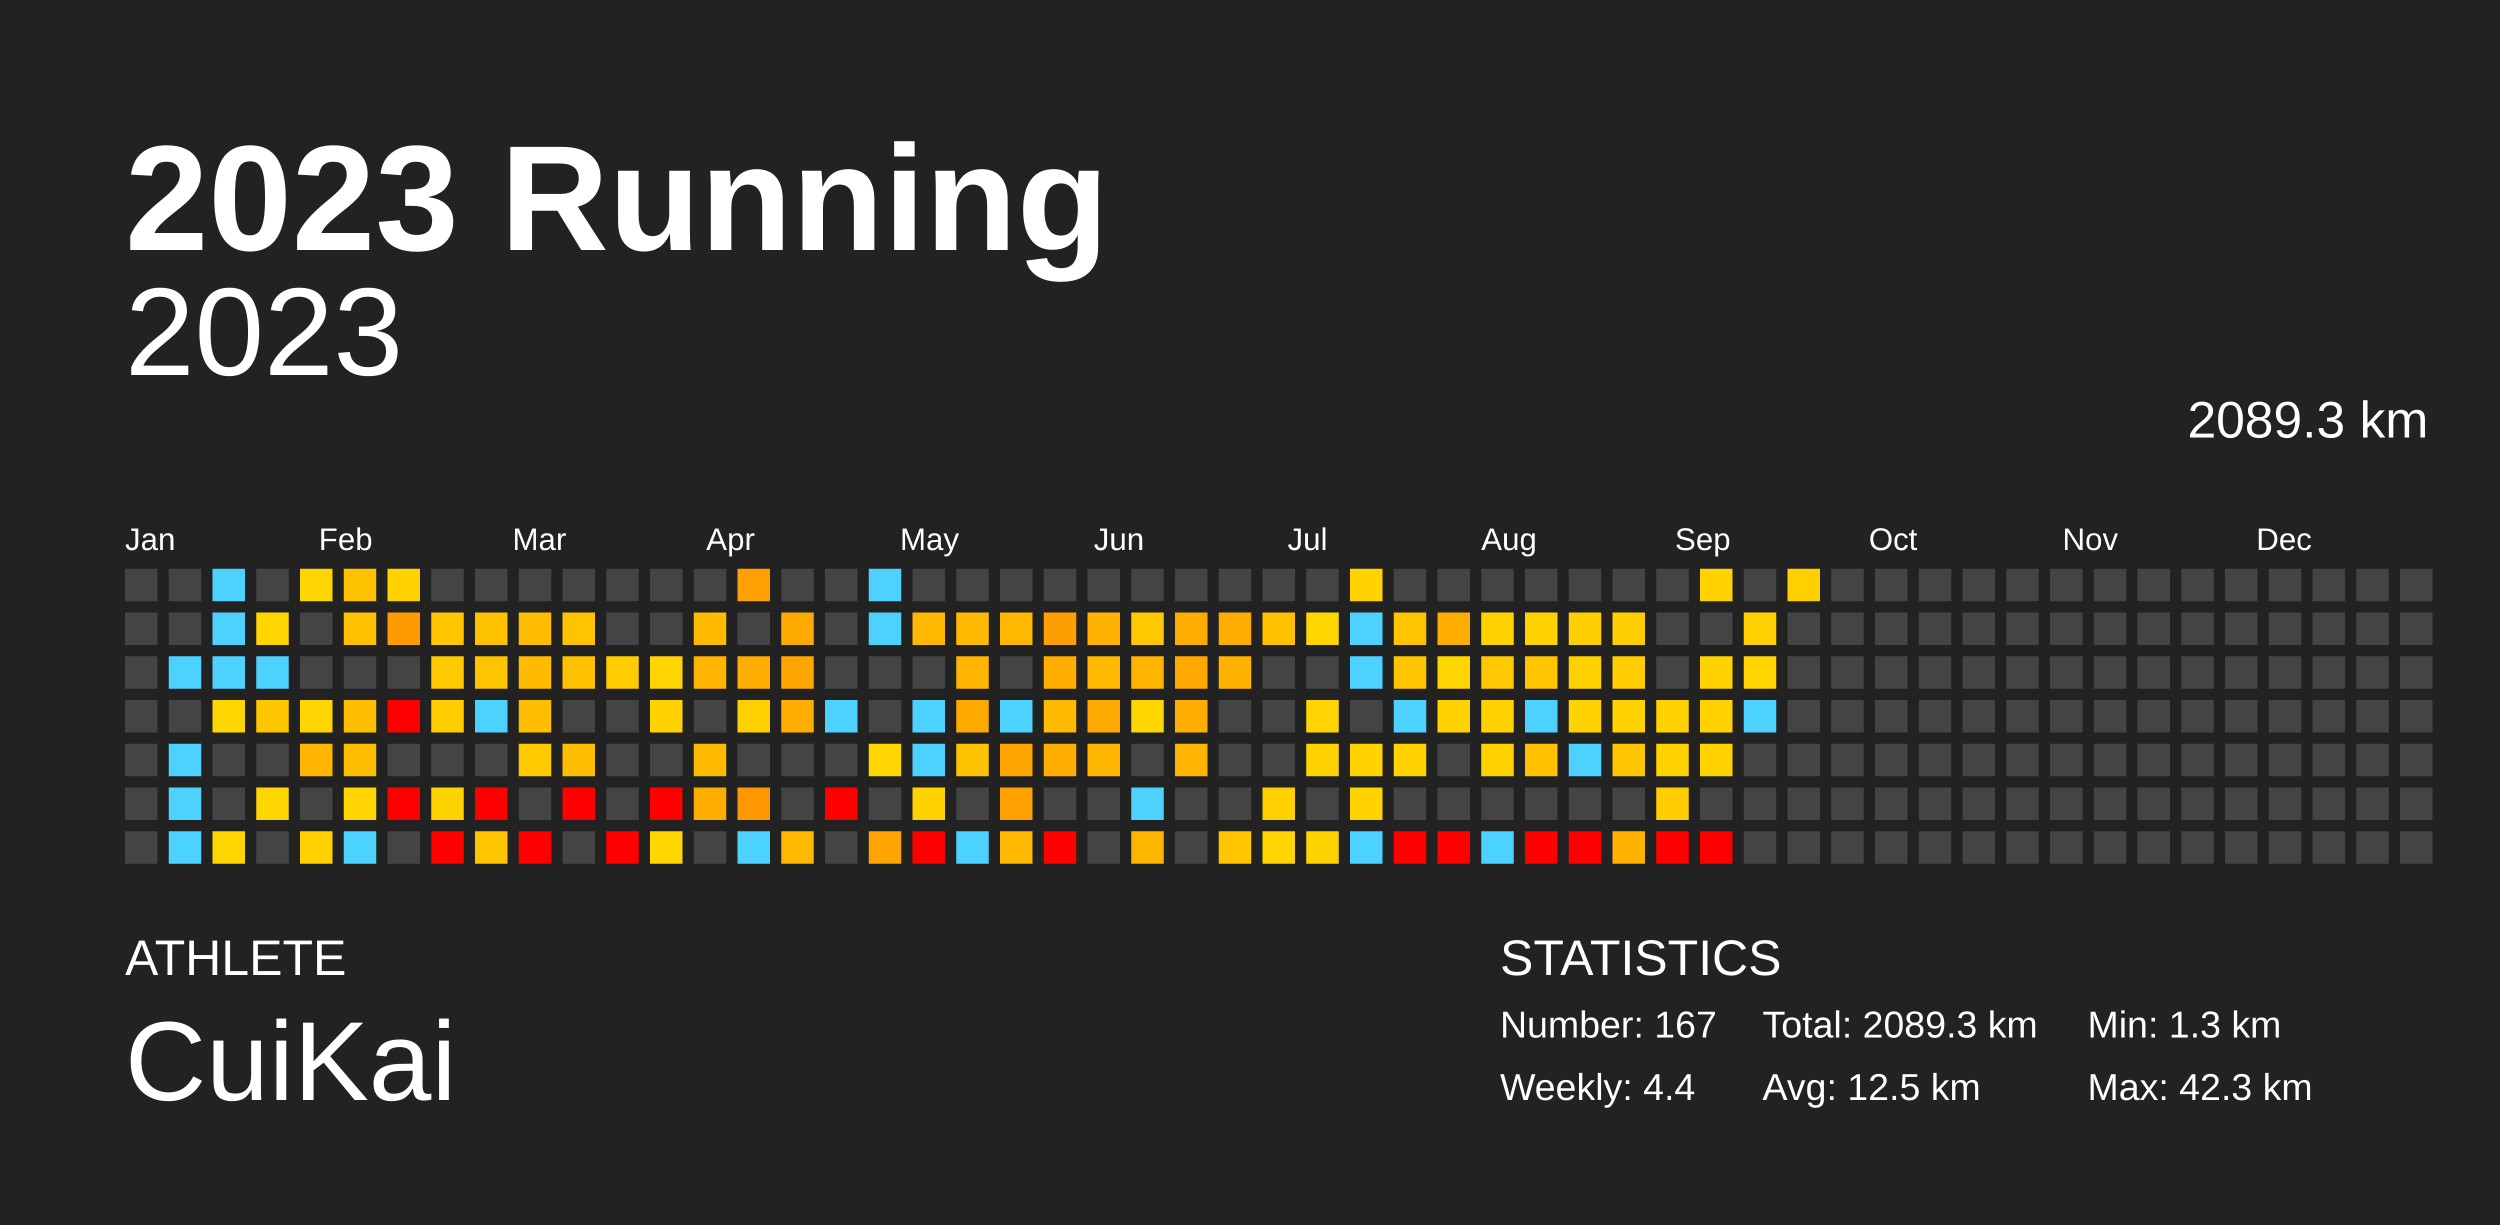
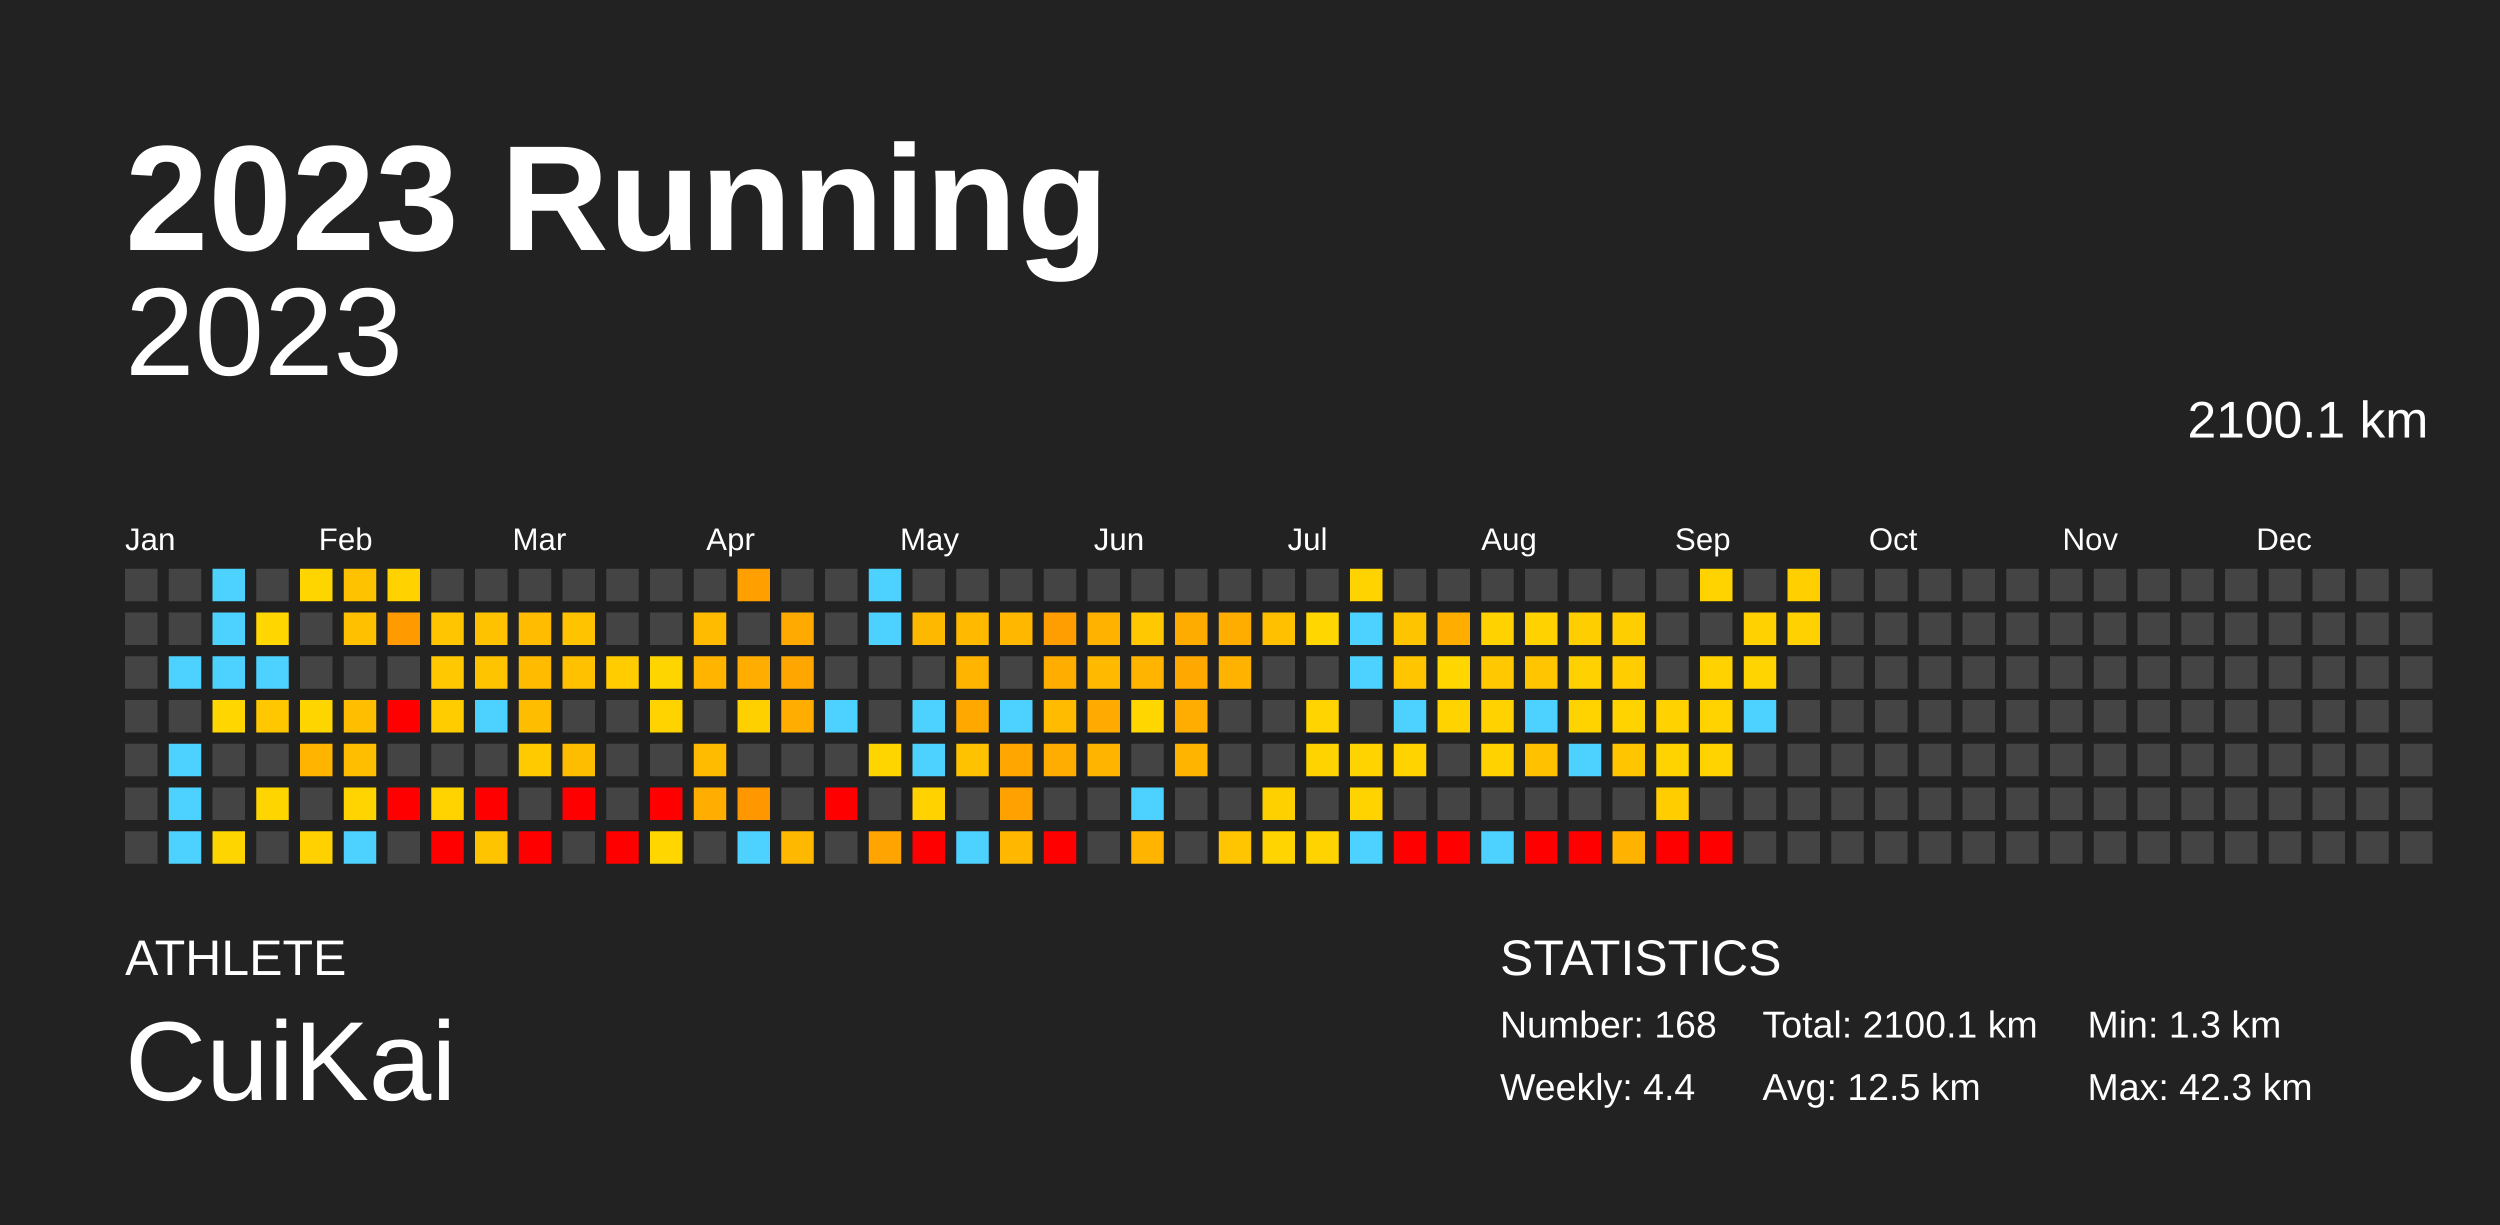
<svg xmlns="http://www.w3.org/2000/svg" baseProfile="full" height="98mm" version="1.1" viewBox="0,0,200,98" width="200mm">
  <defs />
  <rect fill="#222222" height="98" width="200" x="0" y="0" />
  <text fill="#FFFFFF" style="font-size:12px; font-family:Arial; font-weight:bold;" x="10" y="20">2023 Running</text>
  <text fill="#FFFFFF" style="font-size:4px; font-family:Arial" x="10" y="78">ATHLETE</text>
  <text fill="#FFFFFF" style="font-size:9px; font-family:Arial" x="10" y="88">CuiKai</text>
  <text fill="#FFFFFF" style="font-size:4px; font-family:Arial" x="120" y="78">STATISTICS</text>
-   <text fill="#FFFFFF" style="font-size:3px; font-family:Arial" x="120" y="83">Number: 167</text>
+   <text fill="#FFFFFF" style="font-size:3px; font-family:Arial" x="120" y="83">Number: 168</text>
  <text fill="#FFFFFF" style="font-size:3px; font-family:Arial" x="120" y="88">Weekly: 4.4</text>
-   <text fill="#FFFFFF" style="font-size:3px; font-family:Arial" x="141" y="83">Total: 2089.3 km</text>
+   <text fill="#FFFFFF" style="font-size:3px; font-family:Arial" x="141" y="83">Total: 2100.1 km</text>
  <text fill="#FFFFFF" style="font-size:3px; font-family:Arial" x="141" y="88">Avg: 12.5 km</text>
  <text fill="#FFFFFF" style="font-size:3px; font-family:Arial" x="167" y="83">Min: 1.3 km</text>
  <text fill="#FFFFFF" style="font-size:3px; font-family:Arial" x="167" y="88">Max: 42.3 km</text>
  <text alignment-baseline="hanging" fill="#FFFFFF" style="font-size:10.0px; font-family:Arial;" x="10" y="30">2023</text>
-   <text alignment-baseline="hanging" fill="#FFFFFF" style="font-size:4.125px; font-family:Arial;" x="175" y="35">2089.3 km</text>
+   <text alignment-baseline="hanging" fill="#FFFFFF" style="font-size:4.125px; font-family:Arial;" x="175" y="35">2100.1 km</text>
  <text fill="#FFFFFF" style="font-size:2.5px; font-family:Arial" x="10.0" y="44">Jan</text>
  <text fill="#FFFFFF" style="font-size:2.5px; font-family:Arial" x="25.5" y="44">Feb</text>
  <text fill="#FFFFFF" style="font-size:2.5px; font-family:Arial" x="41.0" y="44">Mar</text>
  <text fill="#FFFFFF" style="font-size:2.5px; font-family:Arial" x="56.5" y="44">Apr</text>
  <text fill="#FFFFFF" style="font-size:2.5px; font-family:Arial" x="72.0" y="44">May</text>
  <text fill="#FFFFFF" style="font-size:2.5px; font-family:Arial" x="87.5" y="44">Jun</text>
  <text fill="#FFFFFF" style="font-size:2.5px; font-family:Arial" x="103.0" y="44">Jul</text>
  <text fill="#FFFFFF" style="font-size:2.5px; font-family:Arial" x="118.5" y="44">Aug</text>
  <text fill="#FFFFFF" style="font-size:2.5px; font-family:Arial" x="134.0" y="44">Sep</text>
  <text fill="#FFFFFF" style="font-size:2.5px; font-family:Arial" x="149.5" y="44">Oct</text>
  <text fill="#FFFFFF" style="font-size:2.5px; font-family:Arial" x="165.0" y="44">Nov</text>
  <text fill="#FFFFFF" style="font-size:2.5px; font-family:Arial" x="180.5" y="44">Dec</text>
  <rect fill="#444444" height="2.6" width="2.6" x="10.0" y="45.5" />
  <rect fill="#444444" height="2.6" width="2.6" x="10.0" y="49.0" />
  <rect fill="#444444" height="2.6" width="2.6" x="10.0" y="52.5" />
  <rect fill="#444444" height="2.6" width="2.6" x="10.0" y="56.0" />
  <rect fill="#444444" height="2.6" width="2.6" x="10.0" y="59.5" />
  <rect fill="#444444" height="2.6" width="2.6" x="10.0" y="63.0" />
  <rect fill="#444444" height="2.6" width="2.6" x="10.0" y="66.5" />
  <rect fill="#444444" height="2.6" width="2.6" x="13.5" y="45.5" />
  <rect fill="#444444" height="2.6" width="2.6" x="13.5" y="49.0" />
  <rect fill="#4dd2ff" height="2.6" width="2.6" x="13.5" y="52.5" />
  <rect fill="#444444" height="2.6" width="2.6" x="13.5" y="56.0" />
  <rect fill="#4dd2ff" height="2.6" width="2.6" x="13.5" y="59.5" />
  <rect fill="#4dd2ff" height="2.6" width="2.6" x="13.5" y="63.0" />
  <rect fill="#4dd2ff" height="2.6" width="2.6" x="13.5" y="66.5" />
  <rect fill="#4dd2ff" height="2.6" width="2.6" x="17.0" y="45.5" />
  <rect fill="#4dd2ff" height="2.6" width="2.6" x="17.0" y="49.0" />
  <rect fill="#4dd2ff" height="2.6" width="2.6" x="17.0" y="52.5" />
  <rect fill="#ffd600" height="2.6" width="2.6" x="17.0" y="56.0" />
  <rect fill="#444444" height="2.6" width="2.6" x="17.0" y="59.5" />
  <rect fill="#444444" height="2.6" width="2.6" x="17.0" y="63.0" />
  <rect fill="#ffd500" height="2.6" width="2.6" x="17.0" y="66.5" />
  <rect fill="#444444" height="2.6" width="2.6" x="20.5" y="45.5" />
  <rect fill="#ffd600" height="2.6" width="2.6" x="20.5" y="49.0" />
  <rect fill="#4dd2ff" height="2.6" width="2.6" x="20.5" y="52.5" />
  <rect fill="#ffc700" height="2.6" width="2.6" x="20.5" y="56.0" />
  <rect fill="#444444" height="2.6" width="2.6" x="20.5" y="59.5" />
  <rect fill="#ffd500" height="2.6" width="2.6" x="20.5" y="63.0" />
  <rect fill="#444444" height="2.6" width="2.6" x="20.5" y="66.5" />
  <rect fill="#ffd500" height="2.6" width="2.6" x="24.0" y="45.5" />
  <rect fill="#444444" height="2.6" width="2.6" x="24.0" y="49.0" />
  <rect fill="#444444" height="2.6" width="2.6" x="24.0" y="52.5" />
  <rect fill="#ffd500" height="2.6" width="2.6" x="24.0" y="56.0" />
  <rect fill="#ffb500" height="2.6" width="2.6" x="24.0" y="59.5" />
  <rect fill="#444444" height="2.6" width="2.6" x="24.0" y="63.0" />
  <rect fill="#ffd100" height="2.6" width="2.6" x="24.0" y="66.5" />
  <rect fill="#ffc200" height="2.6" width="2.6" x="27.5" y="45.5" />
  <rect fill="#ffc000" height="2.6" width="2.6" x="27.5" y="49.0" />
  <rect fill="#444444" height="2.6" width="2.6" x="27.5" y="52.5" />
  <rect fill="#ffbf00" height="2.6" width="2.6" x="27.5" y="56.0" />
  <rect fill="#ffbf00" height="2.6" width="2.6" x="27.5" y="59.5" />
  <rect fill="#ffd400" height="2.6" width="2.6" x="27.5" y="63.0" />
  <rect fill="#4dd2ff" height="2.6" width="2.6" x="27.5" y="66.5" />
  <rect fill="#ffd200" height="2.6" width="2.6" x="31.0" y="45.5" />
  <rect fill="#ff9a00" height="2.6" width="2.6" x="31.0" y="49.0" />
  <rect fill="#444444" height="2.6" width="2.6" x="31.0" y="52.5" />
  <rect fill="red" height="2.6" width="2.6" x="31.0" y="56.0" />
  <rect fill="#444444" height="2.6" width="2.6" x="31.0" y="59.5" />
  <rect fill="red" height="2.6" width="2.6" x="31.0" y="63.0" />
  <rect fill="#444444" height="2.6" width="2.6" x="31.0" y="66.5" />
  <rect fill="#444444" height="2.6" width="2.6" x="34.5" y="45.5" />
  <rect fill="#ffc500" height="2.6" width="2.6" x="34.5" y="49.0" />
  <rect fill="#ffc800" height="2.6" width="2.6" x="34.5" y="52.5" />
  <rect fill="#ffcc00" height="2.6" width="2.6" x="34.5" y="56.0" />
  <rect fill="#444444" height="2.6" width="2.6" x="34.5" y="59.5" />
  <rect fill="#ffd300" height="2.6" width="2.6" x="34.5" y="63.0" />
  <rect fill="red" height="2.6" width="2.6" x="34.5" y="66.5" />
  <rect fill="#444444" height="2.6" width="2.6" x="38.0" y="45.5" />
  <rect fill="#ffc200" height="2.6" width="2.6" x="38.0" y="49.0" />
  <rect fill="#ffc400" height="2.6" width="2.6" x="38.0" y="52.5" />
  <rect fill="#4dd2ff" height="2.6" width="2.6" x="38.0" y="56.0" />
  <rect fill="#444444" height="2.6" width="2.6" x="38.0" y="59.5" />
  <rect fill="red" height="2.6" width="2.6" x="38.0" y="63.0" />
  <rect fill="#ffc400" height="2.6" width="2.6" x="38.0" y="66.5" />
  <rect fill="#444444" height="2.6" width="2.6" x="41.5" y="45.5" />
  <rect fill="#ffbc00" height="2.6" width="2.6" x="41.5" y="49.0" />
  <rect fill="#ffbb00" height="2.6" width="2.6" x="41.5" y="52.5" />
  <rect fill="#ffbd00" height="2.6" width="2.6" x="41.5" y="56.0" />
  <rect fill="#ffca00" height="2.6" width="2.6" x="41.5" y="59.5" />
  <rect fill="#444444" height="2.6" width="2.6" x="41.5" y="63.0" />
  <rect fill="red" height="2.6" width="2.6" x="41.5" y="66.5" />
  <rect fill="#444444" height="2.6" width="2.6" x="45.0" y="45.5" />
  <rect fill="#ffc300" height="2.6" width="2.6" x="45.0" y="49.0" />
  <rect fill="#ffc100" height="2.6" width="2.6" x="45.0" y="52.5" />
  <rect fill="#444444" height="2.6" width="2.6" x="45.0" y="56.0" />
  <rect fill="#ffbd00" height="2.6" width="2.6" x="45.0" y="59.5" />
  <rect fill="red" height="2.6" width="2.6" x="45.0" y="63.0" />
  <rect fill="#444444" height="2.6" width="2.6" x="45.0" y="66.5" />
  <rect fill="#444444" height="2.6" width="2.6" x="48.5" y="45.5" />
  <rect fill="#444444" height="2.6" width="2.6" x="48.5" y="49.0" />
  <rect fill="#ffcc00" height="2.6" width="2.6" x="48.5" y="52.5" />
  <rect fill="#444444" height="2.6" width="2.6" x="48.5" y="56.0" />
  <rect fill="#444444" height="2.6" width="2.6" x="48.5" y="59.5" />
  <rect fill="#444444" height="2.6" width="2.6" x="48.5" y="63.0" />
  <rect fill="red" height="2.6" width="2.6" x="48.5" y="66.5" />
  <rect fill="#444444" height="2.6" width="2.6" x="52.0" y="45.5" />
  <rect fill="#444444" height="2.6" width="2.6" x="52.0" y="49.0" />
  <rect fill="#ffd500" height="2.6" width="2.6" x="52.0" y="52.5" />
  <rect fill="#ffd300" height="2.6" width="2.6" x="52.0" y="56.0" />
  <rect fill="#444444" height="2.6" width="2.6" x="52.0" y="59.5" />
  <rect fill="red" height="2.6" width="2.6" x="52.0" y="63.0" />
  <rect fill="#ffd600" height="2.6" width="2.6" x="52.0" y="66.5" />
  <rect fill="#444444" height="2.6" width="2.6" x="55.5" y="45.5" />
  <rect fill="#ffbb00" height="2.6" width="2.6" x="55.5" y="49.0" />
  <rect fill="#ffb500" height="2.6" width="2.6" x="55.5" y="52.5" />
  <rect fill="#444444" height="2.6" width="2.6" x="55.5" y="56.0" />
  <rect fill="#ffbb00" height="2.6" width="2.6" x="55.5" y="59.5" />
  <rect fill="#ffad00" height="2.6" width="2.6" x="55.5" y="63.0" />
  <rect fill="#444444" height="2.6" width="2.6" x="55.5" y="66.5" />
  <rect fill="#ffa000" height="2.6" width="2.6" x="59.0" y="45.5" />
  <rect fill="#444444" height="2.6" width="2.6" x="59.0" y="49.0" />
  <rect fill="#ffad00" height="2.6" width="2.6" x="59.0" y="52.5" />
  <rect fill="#ffd000" height="2.6" width="2.6" x="59.0" y="56.0" />
  <rect fill="#444444" height="2.6" width="2.6" x="59.0" y="59.5" />
  <rect fill="#ff9800" height="2.6" width="2.6" x="59.0" y="63.0" />
  <rect fill="#4dd2ff" height="2.6" width="2.6" x="59.0" y="66.5" />
  <rect fill="#444444" height="2.6" width="2.6" x="62.5" y="45.5" />
  <rect fill="#ffaa00" height="2.6" width="2.6" x="62.5" y="49.0" />
  <rect fill="#ffa700" height="2.6" width="2.6" x="62.5" y="52.5" />
  <rect fill="#ffad00" height="2.6" width="2.6" x="62.5" y="56.0" />
  <rect fill="#444444" height="2.6" width="2.6" x="62.5" y="59.5" />
  <rect fill="#444444" height="2.6" width="2.6" x="62.5" y="63.0" />
  <rect fill="#ffb800" height="2.6" width="2.6" x="62.5" y="66.5" />
  <rect fill="#444444" height="2.6" width="2.6" x="66.0" y="45.5" />
  <rect fill="#444444" height="2.6" width="2.6" x="66.0" y="49.0" />
  <rect fill="#444444" height="2.6" width="2.6" x="66.0" y="52.5" />
  <rect fill="#4dd2ff" height="2.6" width="2.6" x="66.0" y="56.0" />
  <rect fill="#444444" height="2.6" width="2.6" x="66.0" y="59.5" />
  <rect fill="red" height="2.6" width="2.6" x="66.0" y="63.0" />
  <rect fill="#444444" height="2.6" width="2.6" x="66.0" y="66.5" />
  <rect fill="#4dd2ff" height="2.6" width="2.6" x="69.5" y="45.5" />
  <rect fill="#4dd2ff" height="2.6" width="2.6" x="69.5" y="49.0" />
  <rect fill="#444444" height="2.6" width="2.6" x="69.5" y="52.5" />
  <rect fill="#444444" height="2.6" width="2.6" x="69.5" y="56.0" />
  <rect fill="#ffd500" height="2.6" width="2.6" x="69.5" y="59.5" />
  <rect fill="#444444" height="2.6" width="2.6" x="69.5" y="63.0" />
  <rect fill="#ffa400" height="2.6" width="2.6" x="69.5" y="66.5" />
  <rect fill="#444444" height="2.6" width="2.6" x="73.0" y="45.5" />
  <rect fill="#ffb800" height="2.6" width="2.6" x="73.0" y="49.0" />
  <rect fill="#444444" height="2.6" width="2.6" x="73.0" y="52.5" />
  <rect fill="#4dd2ff" height="2.6" width="2.6" x="73.0" y="56.0" />
  <rect fill="#4dd2ff" height="2.6" width="2.6" x="73.0" y="59.5" />
  <rect fill="#ffd200" height="2.6" width="2.6" x="73.0" y="63.0" />
  <rect fill="red" height="2.6" width="2.6" x="73.0" y="66.5" />
  <rect fill="#444444" height="2.6" width="2.6" x="76.5" y="45.5" />
  <rect fill="#ffba00" height="2.6" width="2.6" x="76.5" y="49.0" />
  <rect fill="#ffb500" height="2.6" width="2.6" x="76.5" y="52.5" />
  <rect fill="#ffa900" height="2.6" width="2.6" x="76.5" y="56.0" />
  <rect fill="#ffc200" height="2.6" width="2.6" x="76.5" y="59.5" />
  <rect fill="#444444" height="2.6" width="2.6" x="76.5" y="63.0" />
  <rect fill="#4dd2ff" height="2.6" width="2.6" x="76.5" y="66.5" />
  <rect fill="#444444" height="2.6" width="2.6" x="80.0" y="45.5" />
  <rect fill="#ffb700" height="2.6" width="2.6" x="80.0" y="49.0" />
  <rect fill="#444444" height="2.6" width="2.6" x="80.0" y="52.5" />
  <rect fill="#4dd2ff" height="2.6" width="2.6" x="80.0" y="56.0" />
  <rect fill="#ffa700" height="2.6" width="2.6" x="80.0" y="59.5" />
  <rect fill="#ffa100" height="2.6" width="2.6" x="80.0" y="63.0" />
  <rect fill="#ffb700" height="2.6" width="2.6" x="80.0" y="66.5" />
  <rect fill="#444444" height="2.6" width="2.6" x="83.5" y="45.5" />
  <rect fill="#ff9e00" height="2.6" width="2.6" x="83.5" y="49.0" />
  <rect fill="#ffae00" height="2.6" width="2.6" x="83.5" y="52.5" />
  <rect fill="#ffbb00" height="2.6" width="2.6" x="83.5" y="56.0" />
  <rect fill="#ffad00" height="2.6" width="2.6" x="83.5" y="59.5" />
  <rect fill="#444444" height="2.6" width="2.6" x="83.5" y="63.0" />
  <rect fill="red" height="2.6" width="2.6" x="83.5" y="66.5" />
  <rect fill="#444444" height="2.6" width="2.6" x="87.0" y="45.5" />
  <rect fill="#ffb200" height="2.6" width="2.6" x="87.0" y="49.0" />
  <rect fill="#ffba00" height="2.6" width="2.6" x="87.0" y="52.5" />
  <rect fill="#ffaa00" height="2.6" width="2.6" x="87.0" y="56.0" />
  <rect fill="#ffb500" height="2.6" width="2.6" x="87.0" y="59.5" />
  <rect fill="#444444" height="2.6" width="2.6" x="87.0" y="63.0" />
  <rect fill="#444444" height="2.6" width="2.6" x="87.0" y="66.5" />
  <rect fill="#444444" height="2.6" width="2.6" x="90.5" y="45.5" />
  <rect fill="#ffc800" height="2.6" width="2.6" x="90.5" y="49.0" />
  <rect fill="#ffb400" height="2.6" width="2.6" x="90.5" y="52.5" />
  <rect fill="#ffd600" height="2.6" width="2.6" x="90.5" y="56.0" />
  <rect fill="#444444" height="2.6" width="2.6" x="90.5" y="59.5" />
  <rect fill="#4dd2ff" height="2.6" width="2.6" x="90.5" y="63.0" />
  <rect fill="#ffb400" height="2.6" width="2.6" x="90.5" y="66.5" />
  <rect fill="#444444" height="2.6" width="2.6" x="94.0" y="45.5" />
  <rect fill="#ffac00" height="2.6" width="2.6" x="94.0" y="49.0" />
  <rect fill="#ffa900" height="2.6" width="2.6" x="94.0" y="52.5" />
  <rect fill="#ffad00" height="2.6" width="2.6" x="94.0" y="56.0" />
  <rect fill="#ffb500" height="2.6" width="2.6" x="94.0" y="59.5" />
  <rect fill="#444444" height="2.6" width="2.6" x="94.0" y="63.0" />
  <rect fill="#444444" height="2.6" width="2.6" x="94.0" y="66.5" />
  <rect fill="#444444" height="2.6" width="2.6" x="97.5" y="45.5" />
  <rect fill="#ffae00" height="2.6" width="2.6" x="97.5" y="49.0" />
  <rect fill="#ffb300" height="2.6" width="2.6" x="97.5" y="52.5" />
  <rect fill="#444444" height="2.6" width="2.6" x="97.5" y="56.0" />
  <rect fill="#444444" height="2.6" width="2.6" x="97.5" y="59.5" />
  <rect fill="#444444" height="2.6" width="2.6" x="97.5" y="63.0" />
  <rect fill="#ffc500" height="2.6" width="2.6" x="97.5" y="66.5" />
  <rect fill="#444444" height="2.6" width="2.6" x="101.0" y="45.5" />
  <rect fill="#ffc000" height="2.6" width="2.6" x="101.0" y="49.0" />
  <rect fill="#444444" height="2.6" width="2.6" x="101.0" y="52.5" />
  <rect fill="#444444" height="2.6" width="2.6" x="101.0" y="56.0" />
  <rect fill="#444444" height="2.6" width="2.6" x="101.0" y="59.5" />
  <rect fill="#ffd000" height="2.6" width="2.6" x="101.0" y="63.0" />
  <rect fill="#ffd400" height="2.6" width="2.6" x="101.0" y="66.5" />
  <rect fill="#444444" height="2.6" width="2.6" x="104.5" y="45.5" />
  <rect fill="#ffd600" height="2.6" width="2.6" x="104.5" y="49.0" />
  <rect fill="#444444" height="2.6" width="2.6" x="104.5" y="52.5" />
  <rect fill="#ffd400" height="2.6" width="2.6" x="104.5" y="56.0" />
  <rect fill="#ffd300" height="2.6" width="2.6" x="104.5" y="59.5" />
  <rect fill="#444444" height="2.6" width="2.6" x="104.5" y="63.0" />
  <rect fill="#ffd300" height="2.6" width="2.6" x="104.5" y="66.5" />
  <rect fill="#ffd300" height="2.6" width="2.6" x="108.0" y="45.5" />
  <rect fill="#4dd2ff" height="2.6" width="2.6" x="108.0" y="49.0" />
  <rect fill="#4dd2ff" height="2.6" width="2.6" x="108.0" y="52.5" />
  <rect fill="#444444" height="2.6" width="2.6" x="108.0" y="56.0" />
  <rect fill="#ffd300" height="2.6" width="2.6" x="108.0" y="59.5" />
  <rect fill="#ffd300" height="2.6" width="2.6" x="108.0" y="63.0" />
  <rect fill="#4dd2ff" height="2.6" width="2.6" x="108.0" y="66.5" />
  <rect fill="#444444" height="2.6" width="2.6" x="111.5" y="45.5" />
  <rect fill="#ffc400" height="2.6" width="2.6" x="111.5" y="49.0" />
  <rect fill="#ffc600" height="2.6" width="2.6" x="111.5" y="52.5" />
  <rect fill="#4dd2ff" height="2.6" width="2.6" x="111.5" y="56.0" />
  <rect fill="#ffd300" height="2.6" width="2.6" x="111.5" y="59.5" />
  <rect fill="#444444" height="2.6" width="2.6" x="111.5" y="63.0" />
  <rect fill="red" height="2.6" width="2.6" x="111.5" y="66.5" />
  <rect fill="#444444" height="2.6" width="2.6" x="115.0" y="45.5" />
  <rect fill="#ffae00" height="2.6" width="2.6" x="115.0" y="49.0" />
  <rect fill="#ffd600" height="2.6" width="2.6" x="115.0" y="52.5" />
  <rect fill="#ffd300" height="2.6" width="2.6" x="115.0" y="56.0" />
  <rect fill="#444444" height="2.6" width="2.6" x="115.0" y="59.5" />
  <rect fill="#444444" height="2.6" width="2.6" x="115.0" y="63.0" />
  <rect fill="red" height="2.6" width="2.6" x="115.0" y="66.5" />
  <rect fill="#444444" height="2.6" width="2.6" x="118.5" y="45.5" />
  <rect fill="#ffd200" height="2.6" width="2.6" x="118.5" y="49.0" />
  <rect fill="#ffc800" height="2.6" width="2.6" x="118.5" y="52.5" />
  <rect fill="#ffd200" height="2.6" width="2.6" x="118.5" y="56.0" />
  <rect fill="#ffd200" height="2.6" width="2.6" x="118.5" y="59.5" />
  <rect fill="#444444" height="2.6" width="2.6" x="118.5" y="63.0" />
  <rect fill="#4dd2ff" height="2.6" width="2.6" x="118.5" y="66.5" />
  <rect fill="#444444" height="2.6" width="2.6" x="122.0" y="45.5" />
  <rect fill="#ffd200" height="2.6" width="2.6" x="122.0" y="49.0" />
  <rect fill="#ffc500" height="2.6" width="2.6" x="122.0" y="52.5" />
  <rect fill="#4dd2ff" height="2.6" width="2.6" x="122.0" y="56.0" />
  <rect fill="#ffc100" height="2.6" width="2.6" x="122.0" y="59.5" />
  <rect fill="#444444" height="2.6" width="2.6" x="122.0" y="63.0" />
  <rect fill="red" height="2.6" width="2.6" x="122.0" y="66.5" />
  <rect fill="#444444" height="2.6" width="2.6" x="125.5" y="45.5" />
  <rect fill="#ffce00" height="2.6" width="2.6" x="125.5" y="49.0" />
  <rect fill="#ffd100" height="2.6" width="2.6" x="125.5" y="52.5" />
  <rect fill="#ffd300" height="2.6" width="2.6" x="125.5" y="56.0" />
  <rect fill="#4dd2ff" height="2.6" width="2.6" x="125.5" y="59.5" />
  <rect fill="#444444" height="2.6" width="2.6" x="125.5" y="63.0" />
  <rect fill="red" height="2.6" width="2.6" x="125.5" y="66.5" />
  <rect fill="#444444" height="2.6" width="2.6" x="129.0" y="45.5" />
  <rect fill="#ffce00" height="2.6" width="2.6" x="129.0" y="49.0" />
  <rect fill="#ffcd00" height="2.6" width="2.6" x="129.0" y="52.5" />
  <rect fill="#ffd300" height="2.6" width="2.6" x="129.0" y="56.0" />
  <rect fill="#ffc600" height="2.6" width="2.6" x="129.0" y="59.5" />
  <rect fill="#444444" height="2.6" width="2.6" x="129.0" y="63.0" />
  <rect fill="#ffb200" height="2.6" width="2.6" x="129.0" y="66.5" />
  <rect fill="#444444" height="2.6" width="2.6" x="132.5" y="45.5" />
  <rect fill="#444444" height="2.6" width="2.6" x="132.5" y="49.0" />
  <rect fill="#444444" height="2.6" width="2.6" x="132.5" y="52.5" />
  <rect fill="#ffd200" height="2.6" width="2.6" x="132.5" y="56.0" />
  <rect fill="#ffd300" height="2.6" width="2.6" x="132.5" y="59.5" />
  <rect fill="#ffcd00" height="2.6" width="2.6" x="132.5" y="63.0" />
  <rect fill="red" height="2.6" width="2.6" x="132.5" y="66.5" />
  <rect fill="#ffd300" height="2.6" width="2.6" x="136.0" y="45.5" />
  <rect fill="#444444" height="2.6" width="2.6" x="136.0" y="49.0" />
  <rect fill="#ffd200" height="2.6" width="2.6" x="136.0" y="52.5" />
  <rect fill="#ffd300" height="2.6" width="2.6" x="136.0" y="56.0" />
  <rect fill="#ffd300" height="2.6" width="2.6" x="136.0" y="59.5" />
  <rect fill="#444444" height="2.6" width="2.6" x="136.0" y="63.0" />
  <rect fill="red" height="2.6" width="2.6" x="136.0" y="66.5" />
  <rect fill="#444444" height="2.6" width="2.6" x="139.5" y="45.5" />
  <rect fill="#ffd100" height="2.6" width="2.6" x="139.5" y="49.0" />
  <rect fill="#ffd400" height="2.6" width="2.6" x="139.5" y="52.5" />
  <rect fill="#4dd2ff" height="2.6" width="2.6" x="139.5" y="56.0" />
  <rect fill="#444444" height="2.6" width="2.6" x="139.5" y="59.5" />
  <rect fill="#444444" height="2.6" width="2.6" x="139.5" y="63.0" />
  <rect fill="#444444" height="2.6" width="2.6" x="139.5" y="66.5" />
  <rect fill="#ffcf00" height="2.6" width="2.6" x="143.0" y="45.5" />
-   <rect fill="#444444" height="2.6" width="2.6" x="143.0" y="49.0" />
+   <rect fill="#ffd100" height="2.6" width="2.6" x="143.0" y="49.0" />
  <rect fill="#444444" height="2.6" width="2.6" x="143.0" y="52.5" />
  <rect fill="#444444" height="2.6" width="2.6" x="143.0" y="56.0" />
  <rect fill="#444444" height="2.6" width="2.6" x="143.0" y="59.5" />
  <rect fill="#444444" height="2.6" width="2.6" x="143.0" y="63.0" />
  <rect fill="#444444" height="2.6" width="2.6" x="143.0" y="66.5" />
  <rect fill="#444444" height="2.6" width="2.6" x="146.5" y="45.5" />
  <rect fill="#444444" height="2.6" width="2.6" x="146.5" y="49.0" />
  <rect fill="#444444" height="2.6" width="2.6" x="146.5" y="52.5" />
  <rect fill="#444444" height="2.6" width="2.6" x="146.5" y="56.0" />
  <rect fill="#444444" height="2.6" width="2.6" x="146.5" y="59.5" />
  <rect fill="#444444" height="2.6" width="2.6" x="146.5" y="63.0" />
  <rect fill="#444444" height="2.6" width="2.6" x="146.5" y="66.5" />
  <rect fill="#444444" height="2.6" width="2.6" x="150.0" y="45.5" />
  <rect fill="#444444" height="2.6" width="2.6" x="150.0" y="49.0" />
  <rect fill="#444444" height="2.6" width="2.6" x="150.0" y="52.5" />
  <rect fill="#444444" height="2.6" width="2.6" x="150.0" y="56.0" />
  <rect fill="#444444" height="2.6" width="2.6" x="150.0" y="59.5" />
  <rect fill="#444444" height="2.6" width="2.6" x="150.0" y="63.0" />
  <rect fill="#444444" height="2.6" width="2.6" x="150.0" y="66.5" />
  <rect fill="#444444" height="2.6" width="2.6" x="153.5" y="45.5" />
  <rect fill="#444444" height="2.6" width="2.6" x="153.5" y="49.0" />
  <rect fill="#444444" height="2.6" width="2.6" x="153.5" y="52.5" />
  <rect fill="#444444" height="2.6" width="2.6" x="153.5" y="56.0" />
  <rect fill="#444444" height="2.6" width="2.6" x="153.5" y="59.5" />
  <rect fill="#444444" height="2.6" width="2.6" x="153.5" y="63.0" />
  <rect fill="#444444" height="2.6" width="2.6" x="153.5" y="66.5" />
  <rect fill="#444444" height="2.6" width="2.6" x="157.0" y="45.5" />
  <rect fill="#444444" height="2.6" width="2.6" x="157.0" y="49.0" />
  <rect fill="#444444" height="2.6" width="2.6" x="157.0" y="52.5" />
  <rect fill="#444444" height="2.6" width="2.6" x="157.0" y="56.0" />
  <rect fill="#444444" height="2.6" width="2.6" x="157.0" y="59.5" />
  <rect fill="#444444" height="2.6" width="2.6" x="157.0" y="63.0" />
  <rect fill="#444444" height="2.6" width="2.6" x="157.0" y="66.5" />
  <rect fill="#444444" height="2.6" width="2.6" x="160.5" y="45.5" />
  <rect fill="#444444" height="2.6" width="2.6" x="160.5" y="49.0" />
  <rect fill="#444444" height="2.6" width="2.6" x="160.5" y="52.5" />
  <rect fill="#444444" height="2.6" width="2.6" x="160.5" y="56.0" />
  <rect fill="#444444" height="2.6" width="2.6" x="160.5" y="59.5" />
  <rect fill="#444444" height="2.6" width="2.6" x="160.5" y="63.0" />
  <rect fill="#444444" height="2.6" width="2.6" x="160.5" y="66.5" />
  <rect fill="#444444" height="2.6" width="2.6" x="164.0" y="45.5" />
  <rect fill="#444444" height="2.6" width="2.6" x="164.0" y="49.0" />
  <rect fill="#444444" height="2.6" width="2.6" x="164.0" y="52.5" />
  <rect fill="#444444" height="2.6" width="2.6" x="164.0" y="56.0" />
  <rect fill="#444444" height="2.6" width="2.6" x="164.0" y="59.5" />
  <rect fill="#444444" height="2.6" width="2.6" x="164.0" y="63.0" />
  <rect fill="#444444" height="2.6" width="2.6" x="164.0" y="66.5" />
  <rect fill="#444444" height="2.6" width="2.6" x="167.5" y="45.5" />
  <rect fill="#444444" height="2.6" width="2.6" x="167.5" y="49.0" />
  <rect fill="#444444" height="2.6" width="2.6" x="167.5" y="52.5" />
  <rect fill="#444444" height="2.6" width="2.6" x="167.5" y="56.0" />
  <rect fill="#444444" height="2.6" width="2.6" x="167.5" y="59.5" />
  <rect fill="#444444" height="2.6" width="2.6" x="167.5" y="63.0" />
  <rect fill="#444444" height="2.6" width="2.6" x="167.5" y="66.5" />
  <rect fill="#444444" height="2.6" width="2.6" x="171.0" y="45.5" />
  <rect fill="#444444" height="2.6" width="2.6" x="171.0" y="49.0" />
  <rect fill="#444444" height="2.6" width="2.6" x="171.0" y="52.5" />
  <rect fill="#444444" height="2.6" width="2.6" x="171.0" y="56.0" />
  <rect fill="#444444" height="2.6" width="2.6" x="171.0" y="59.5" />
  <rect fill="#444444" height="2.6" width="2.6" x="171.0" y="63.0" />
  <rect fill="#444444" height="2.6" width="2.6" x="171.0" y="66.5" />
  <rect fill="#444444" height="2.6" width="2.6" x="174.5" y="45.5" />
  <rect fill="#444444" height="2.6" width="2.6" x="174.5" y="49.0" />
  <rect fill="#444444" height="2.6" width="2.6" x="174.5" y="52.5" />
  <rect fill="#444444" height="2.6" width="2.6" x="174.5" y="56.0" />
  <rect fill="#444444" height="2.6" width="2.6" x="174.5" y="59.5" />
  <rect fill="#444444" height="2.6" width="2.6" x="174.5" y="63.0" />
  <rect fill="#444444" height="2.6" width="2.6" x="174.5" y="66.5" />
  <rect fill="#444444" height="2.6" width="2.6" x="178.0" y="45.5" />
  <rect fill="#444444" height="2.6" width="2.6" x="178.0" y="49.0" />
  <rect fill="#444444" height="2.6" width="2.6" x="178.0" y="52.5" />
  <rect fill="#444444" height="2.6" width="2.6" x="178.0" y="56.0" />
  <rect fill="#444444" height="2.6" width="2.6" x="178.0" y="59.5" />
  <rect fill="#444444" height="2.6" width="2.6" x="178.0" y="63.0" />
  <rect fill="#444444" height="2.6" width="2.6" x="178.0" y="66.5" />
  <rect fill="#444444" height="2.6" width="2.6" x="181.5" y="45.5" />
  <rect fill="#444444" height="2.6" width="2.6" x="181.5" y="49.0" />
  <rect fill="#444444" height="2.6" width="2.6" x="181.5" y="52.5" />
  <rect fill="#444444" height="2.6" width="2.6" x="181.5" y="56.0" />
  <rect fill="#444444" height="2.6" width="2.6" x="181.5" y="59.5" />
  <rect fill="#444444" height="2.6" width="2.6" x="181.5" y="63.0" />
  <rect fill="#444444" height="2.6" width="2.6" x="181.5" y="66.5" />
  <rect fill="#444444" height="2.6" width="2.6" x="185.0" y="45.5" />
  <rect fill="#444444" height="2.6" width="2.6" x="185.0" y="49.0" />
  <rect fill="#444444" height="2.6" width="2.6" x="185.0" y="52.5" />
  <rect fill="#444444" height="2.6" width="2.6" x="185.0" y="56.0" />
  <rect fill="#444444" height="2.6" width="2.6" x="185.0" y="59.5" />
  <rect fill="#444444" height="2.6" width="2.6" x="185.0" y="63.0" />
  <rect fill="#444444" height="2.6" width="2.6" x="185.0" y="66.5" />
  <rect fill="#444444" height="2.6" width="2.6" x="188.5" y="45.5" />
  <rect fill="#444444" height="2.6" width="2.6" x="188.5" y="49.0" />
  <rect fill="#444444" height="2.6" width="2.6" x="188.5" y="52.5" />
  <rect fill="#444444" height="2.6" width="2.6" x="188.5" y="56.0" />
  <rect fill="#444444" height="2.6" width="2.6" x="188.5" y="59.5" />
  <rect fill="#444444" height="2.6" width="2.6" x="188.5" y="63.0" />
  <rect fill="#444444" height="2.6" width="2.6" x="188.5" y="66.5" />
  <rect fill="#444444" height="2.6" width="2.6" x="192.0" y="45.5" />
  <rect fill="#444444" height="2.6" width="2.6" x="192.0" y="49.0" />
  <rect fill="#444444" height="2.6" width="2.6" x="192.0" y="52.5" />
  <rect fill="#444444" height="2.6" width="2.6" x="192.0" y="56.0" />
  <rect fill="#444444" height="2.6" width="2.6" x="192.0" y="59.5" />
  <rect fill="#444444" height="2.6" width="2.6" x="192.0" y="63.0" />
  <rect fill="#444444" height="2.6" width="2.6" x="192.0" y="66.5" />
</svg>
